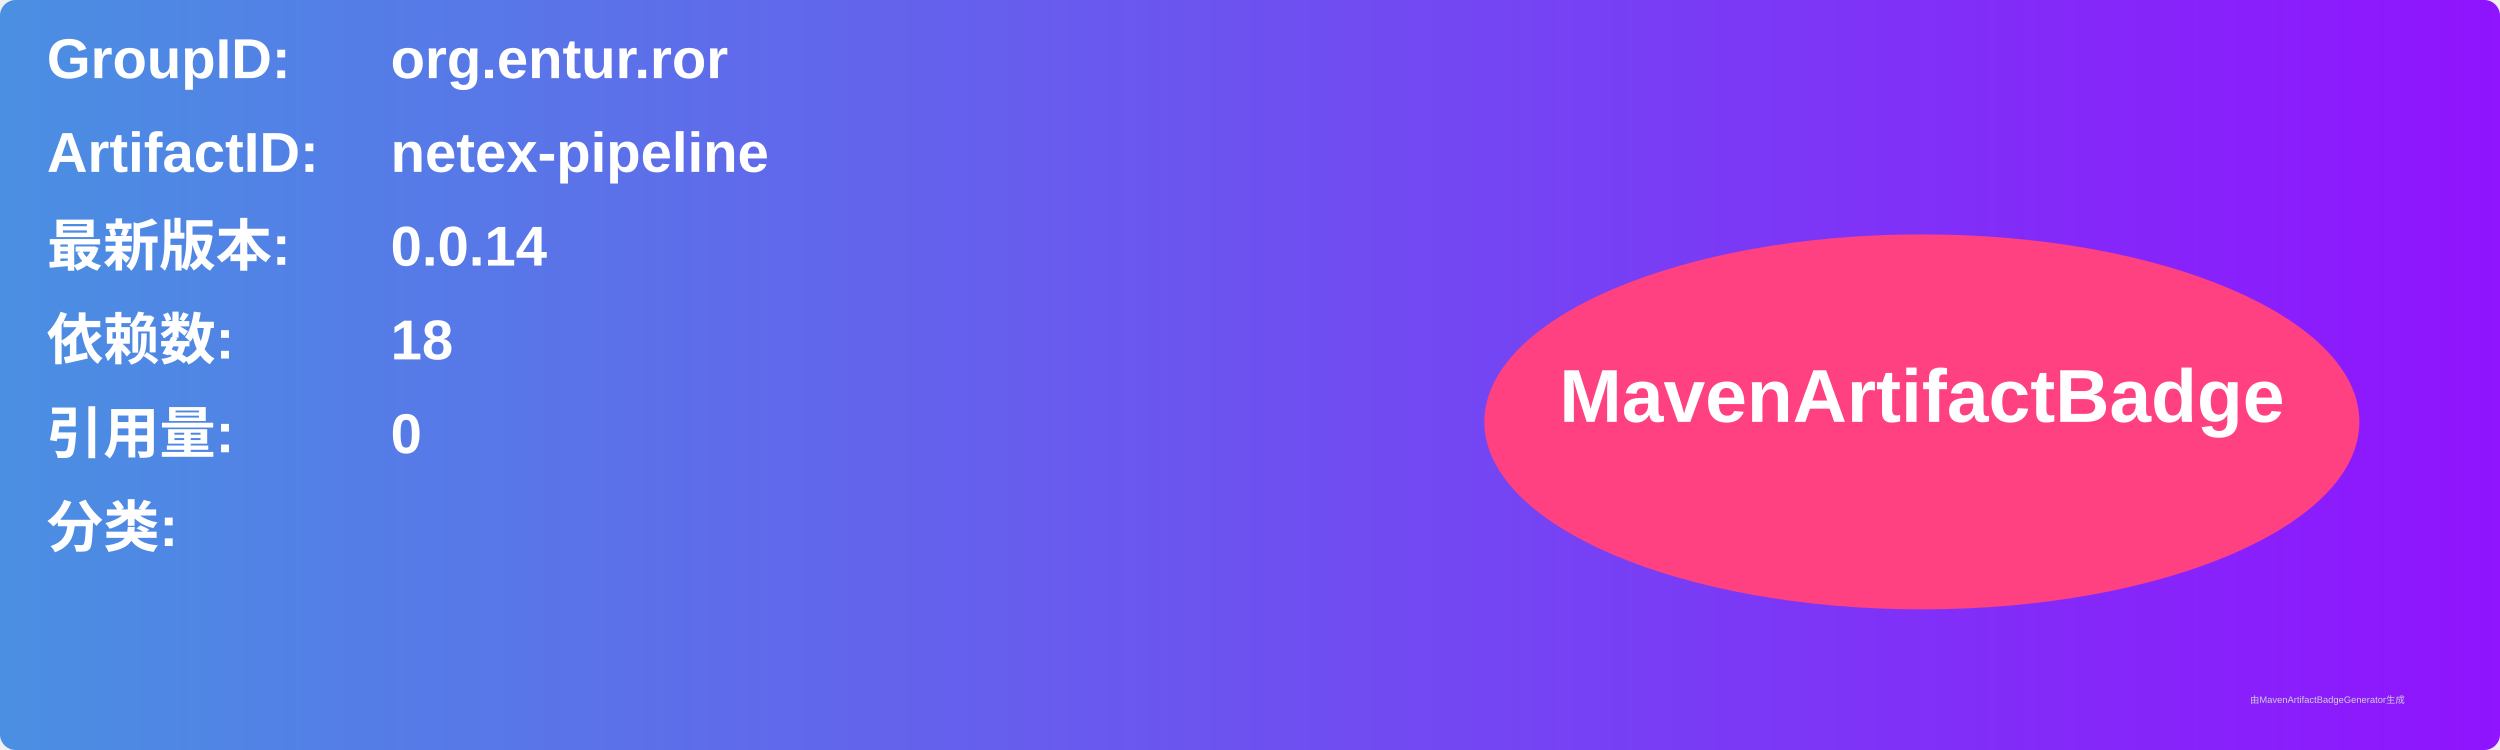
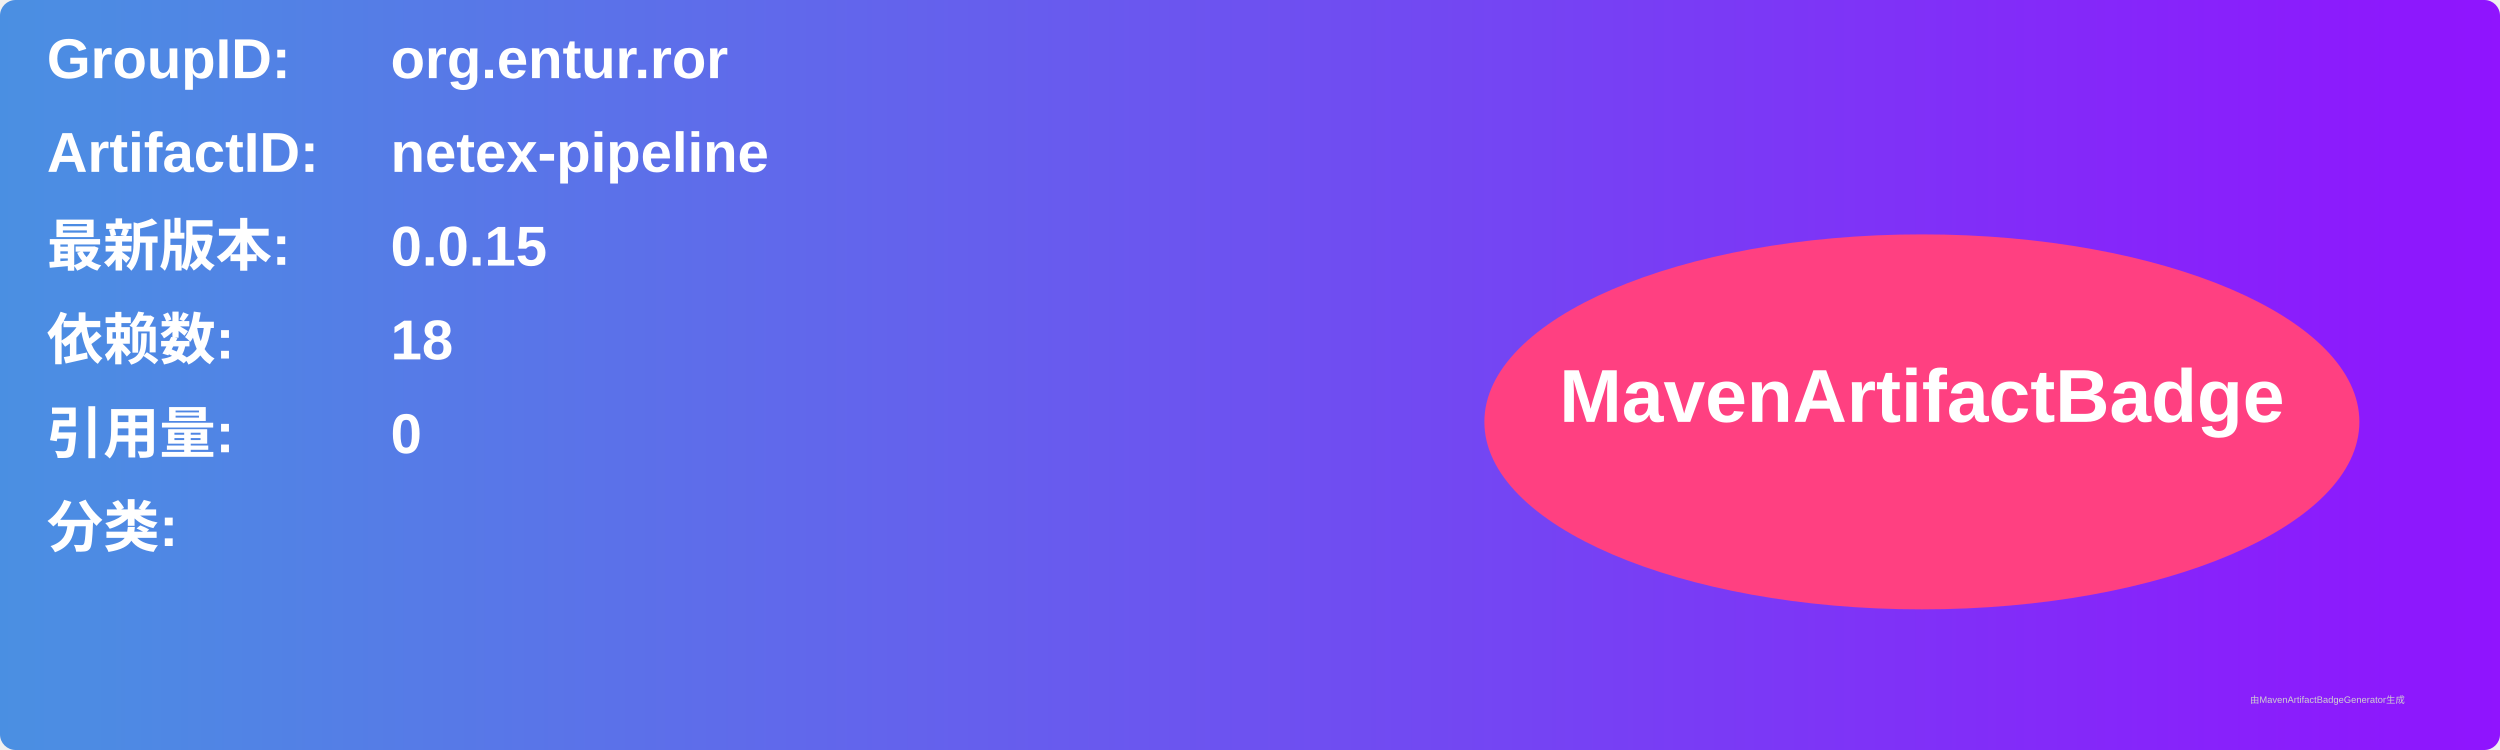
<svg xmlns="http://www.w3.org/2000/svg" width="800" height="240" viewBox="0 0 800 240">
  <linearGradient id="grad" x1="0%" y1="0%" x2="100%" y2="0%">
    <stop offset="0%" stop-color="#4a90e2" />
    <stop offset="100%" stop-color="#9013fe" />
  </linearGradient>
  <rect width="100%" height="100%" rx="5" ry="5" fill="url(#grad)" />
  <g transform="translate(15, 15)">
    <text x="0" y="10" font-family="Arial" font-size="18" fill="white" font-weight="bold" width="260">GroupID:</text>
    <text x="110" y="10" font-family="Arial" font-size="18" fill="white" font-weight="bold" width="460">org.entur.ror</text>
    <text x="0" y="40" font-family="Arial" font-size="18" fill="white" font-weight="bold" width="260">ArtifactID:</text>
    <text x="110" y="40" font-family="Arial" font-size="18" fill="white" font-weight="bold" width="460">netex-pipeline</text>
    <text x="0" y="70" font-family="Arial" font-size="18" fill="white" font-weight="bold">最新版本:</text>
    <text x="110" y="70" font-family="Arial" font-size="18" fill="white" font-weight="bold">
-       <tspan font-weight="bold">0.0.14</tspan>
+       <tspan font-weight="bold">0.0.15</tspan>
    </text>
    <text x="0" y="100" font-family="Arial" font-size="18" fill="white" font-weight="bold">依赖数: </text>
    <text x="110" y="100" font-family="Arial" font-size="18" fill="white">
      <tspan font-weight="bold">18</tspan>
    </text>
    <text x="0" y="130" font-family="Arial" font-size="18" fill="white" font-weight="bold">引用量: </text>
    <text x="110" y="130" font-family="Arial" font-size="18" fill="white">
      <tspan font-weight="bold">0</tspan>
    </text>
    <text x="0" y="160" font-family="Arial" font-size="18" fill="white" font-weight="bold">分类:</text>
    <text x="10" y="190" font-family="Arial" font-size="10" fill="white">
      <tspan font-weight="bold" />
    </text>
    <ellipse cx="600" cy="120" rx="140" ry="60" fill="#ff4081" />
    <text x="600" y="120" text-anchor="middle" font-family="Arial" font-size="24" fill="white" font-weight="bold">MavenArtifactBadge</text>
  </g>
  <text x="720" y="225" font-family="Arial" font-size="3" fill="#d0d0d0">由MavenArtifactBadgeGenerator生成</text>
</svg>
